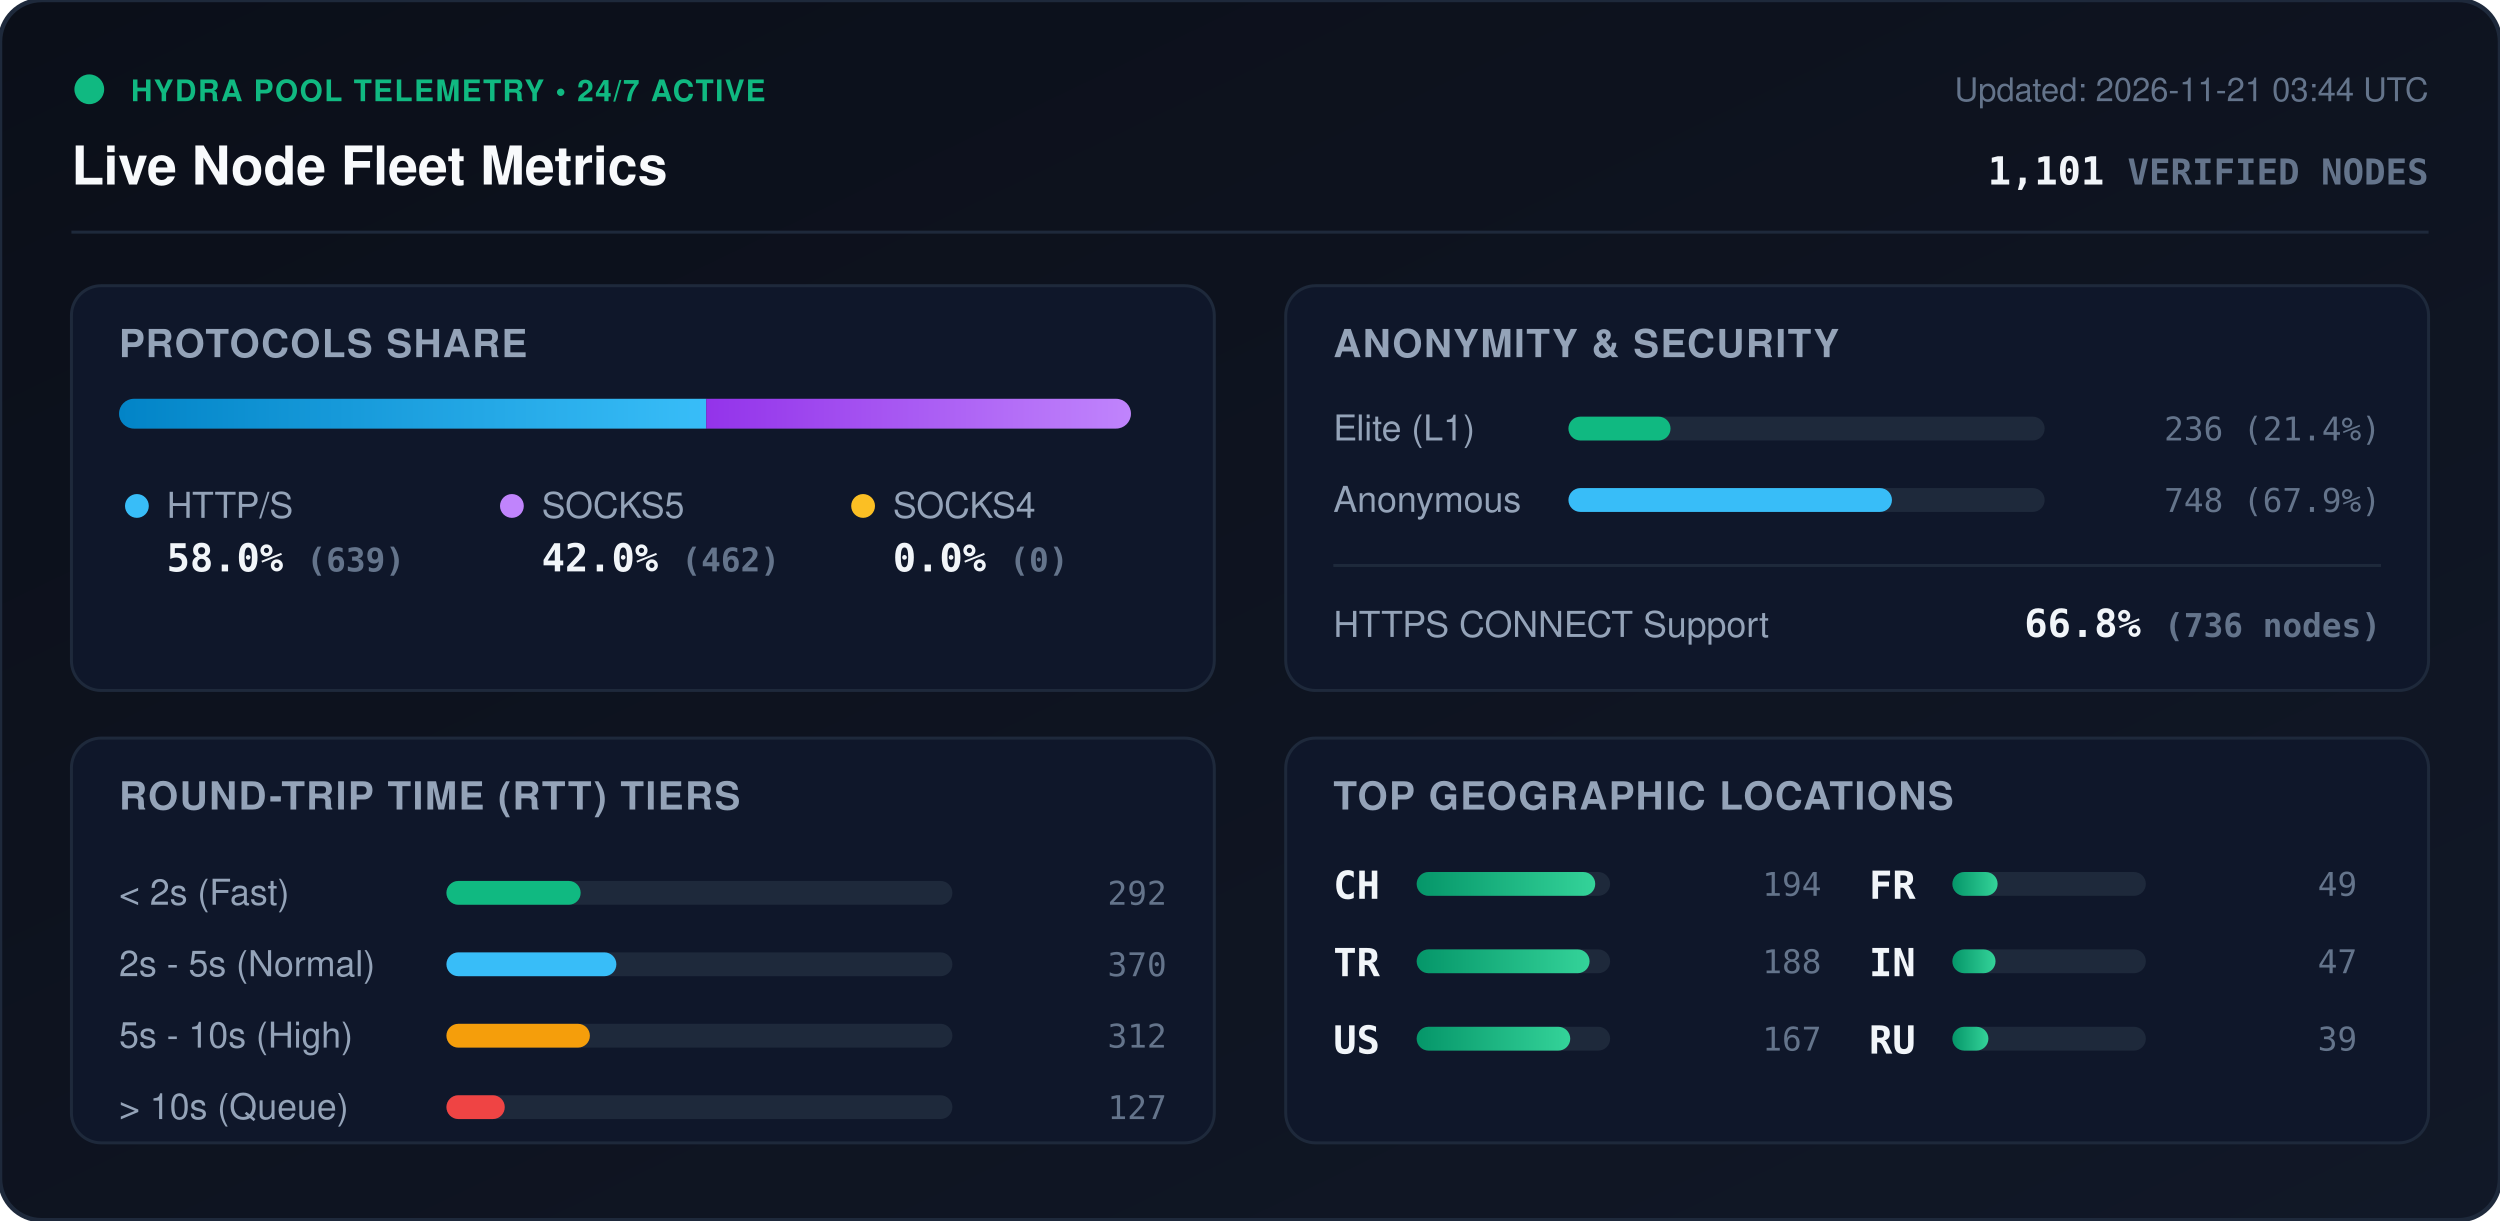
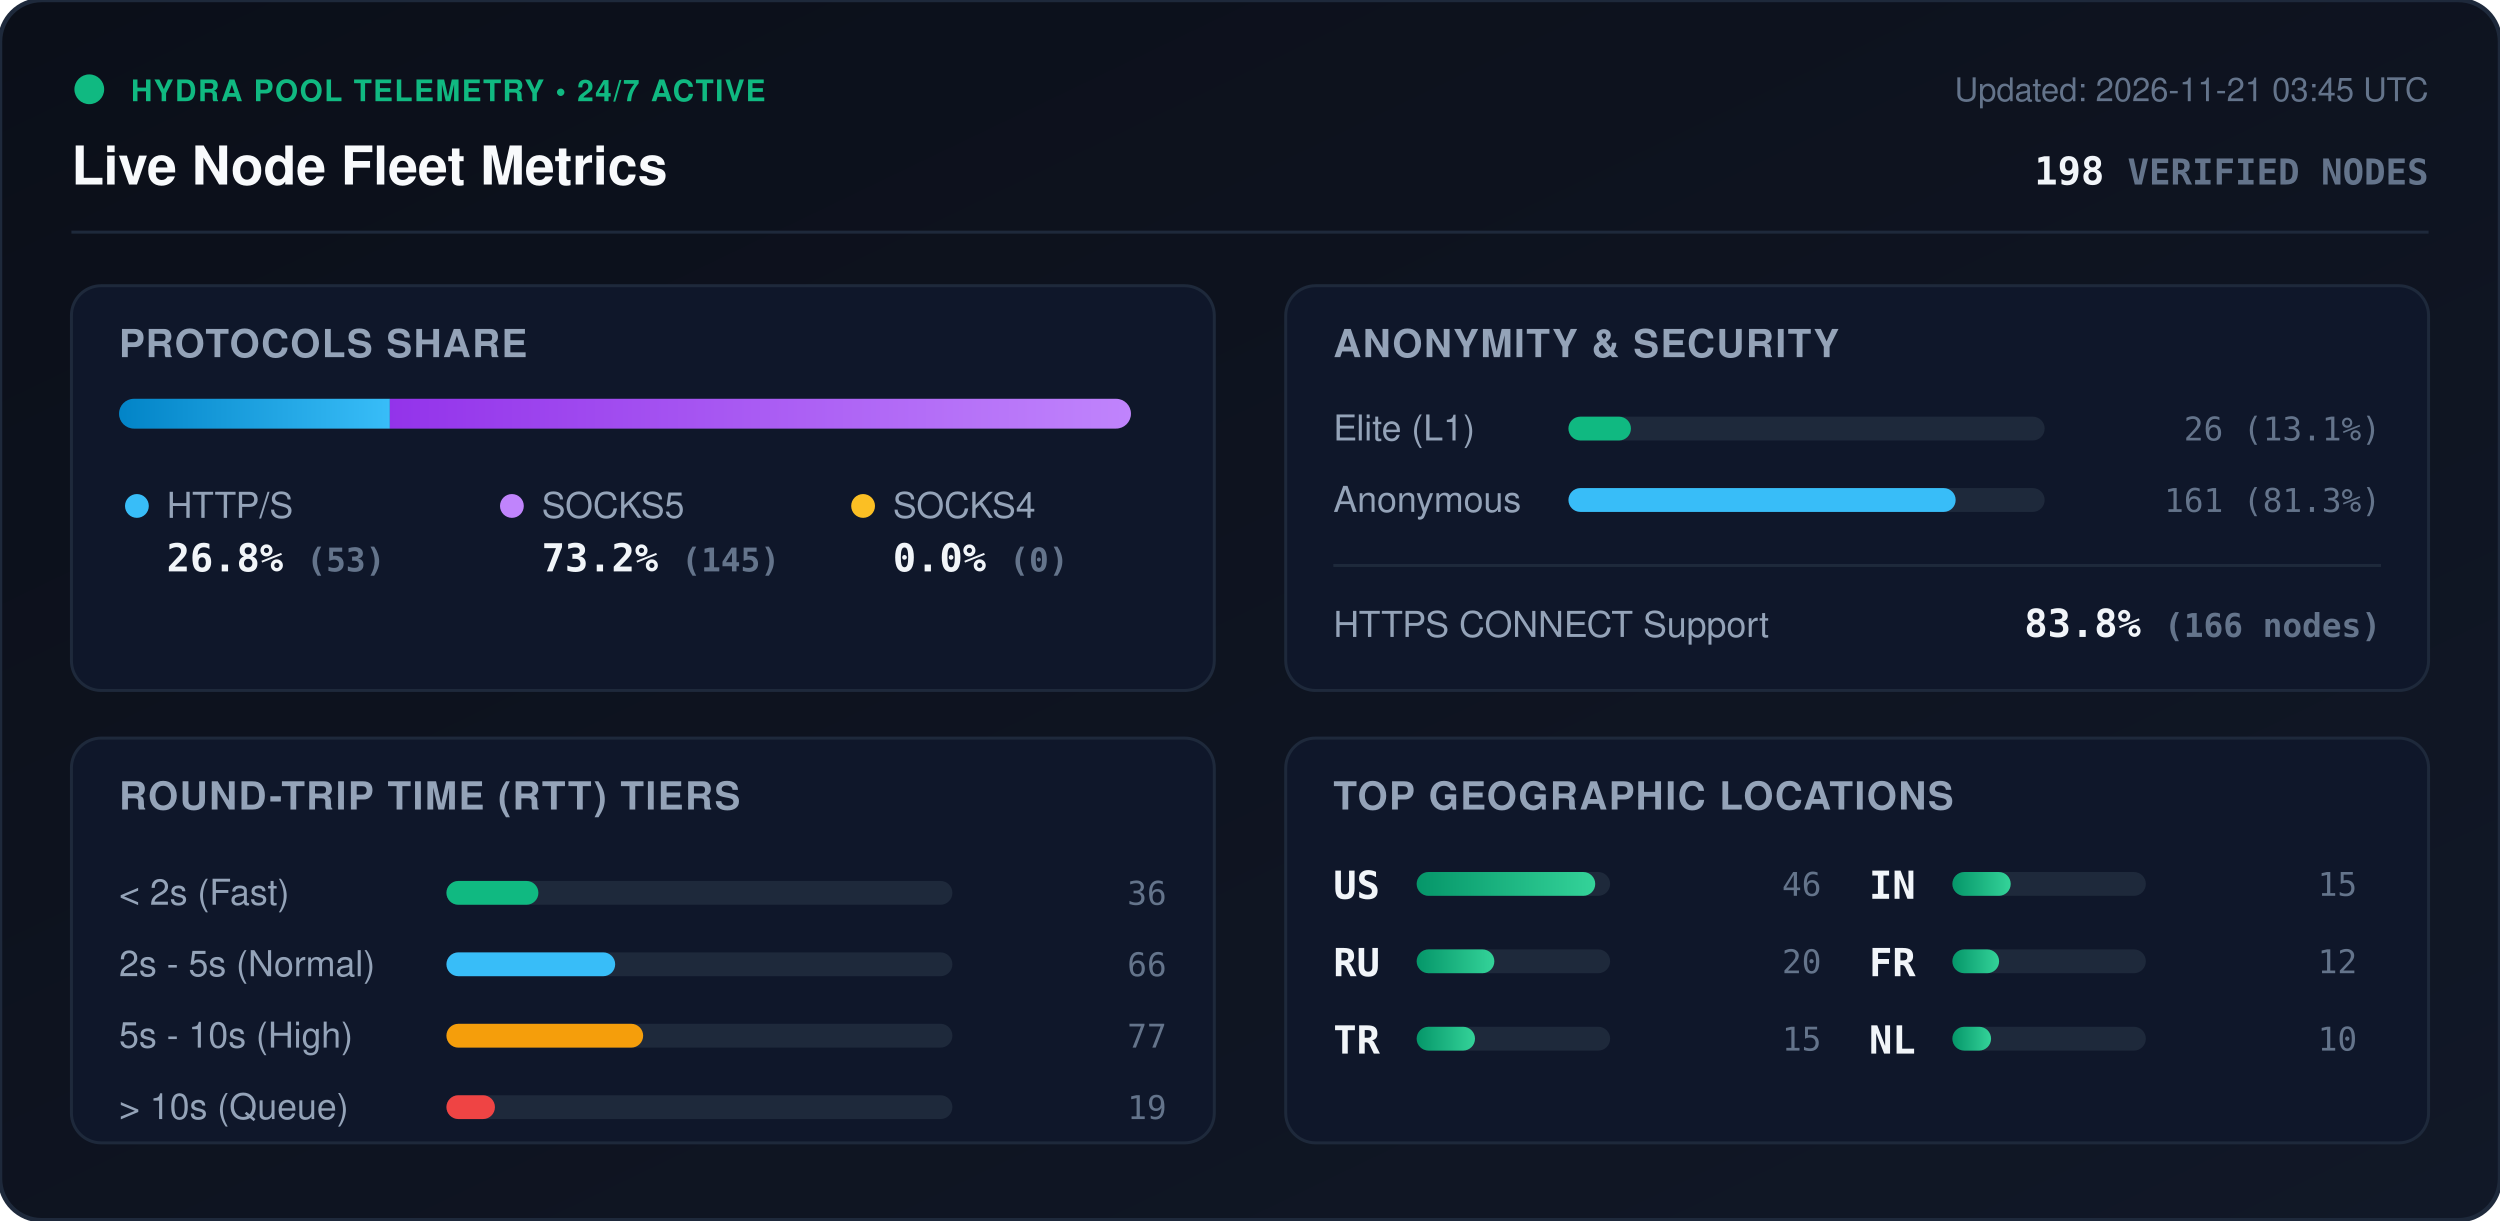
<svg xmlns="http://www.w3.org/2000/svg" viewBox="0 0 840 410" width="840" height="410" style="max-width: 100%; height: auto;">
  <defs>
    <linearGradient id="bg" x1="0%" y1="0%" x2="100%" y2="100%">
      <stop offset="0%" stop-color="#0b0f19" />
      <stop offset="100%" stop-color="#111827" />
    </linearGradient>
    <linearGradient id="bar-http" x1="0%" y1="0%" x2="100%" y2="0%">
      <stop offset="0%" stop-color="#0284c7" />
      <stop offset="100%" stop-color="#38bdf8" />
    </linearGradient>
    <linearGradient id="bar-socks5" x1="0%" y1="0%" x2="100%" y2="0%">
      <stop offset="0%" stop-color="#9333ea" />
      <stop offset="100%" stop-color="#c084fc" />
    </linearGradient>
    <linearGradient id="bar-socks4" x1="0%" y1="0%" x2="100%" y2="0%">
      <stop offset="0%" stop-color="#d97706" />
      <stop offset="100%" stop-color="#fbbf24" />
    </linearGradient>
    <linearGradient id="bar-green" x1="0%" y1="0%" x2="100%" y2="0%">
      <stop offset="0%" stop-color="#059669" />
      <stop offset="100%" stop-color="#34d399" />
    </linearGradient>
    <clipPath id="prog-track-clip">
      <rect width="340.0" height="10" rx="5" />
    </clipPath>
    <style>
      .title { font: 700 18px -apple-system, BlinkMacSystemFont, 'Segoe UI', Helvetica, Arial, sans-serif; fill: #f8fafc; }
      .sub { font: 500 11px -apple-system, BlinkMacSystemFont, 'Segoe UI', Helvetica, Arial, sans-serif; fill: #64748b; }
      .section-hdr { font: 600 13px -apple-system, BlinkMacSystemFont, 'Segoe UI', Helvetica, Arial, sans-serif; fill: #94a3b8; letter-spacing: 0.5px; }
      .metric-val { font: 700 13px -apple-system, BlinkMacSystemFont, 'Segoe UI', Helvetica, Arial, sans-serif; fill: #f1f5f9; }
      .metric-lbl { font: 500 12px -apple-system, BlinkMacSystemFont, 'Segoe UI', Helvetica, Arial, sans-serif; fill: #94a3b8; }
      .badge-txt { font: 700 10px -apple-system, BlinkMacSystemFont, 'Segoe UI', Helvetica, Arial, sans-serif; fill: #10b981; letter-spacing: 0.5px; }
      .mono { font-family: ui-monospace, SFMono-Regular, Menlo, Monaco, Consolas, monospace; }
      .pulse { animation: beacon 2s infinite ease-in-out; }
      @keyframes beacon { 0%, 100% { opacity: 1; } 50% { opacity: 0.35; } }
    </style>
  </defs>
  <rect width="840" height="410" rx="14" fill="url(#bg)" stroke="#1e293b" stroke-width="1.5" />
  <g transform="translate(24, 24)">
    <circle cx="6" cy="6" r="5" fill="#10b981" class="pulse" />
    <text x="20" y="10" class="badge-txt">HYDRA POOL TELEMETRY • 24/7 ACTIVE</text>
    <text x="0" y="38" class="title">Live Node Fleet Metrics</text>
-     <text x="792" y="10" text-anchor="end" class="sub">Updated: 2026-11-21 03:44 UTC</text>
-     <text x="792" y="38" text-anchor="end" class="metric-val mono" fill="#38bdf8">1,101 <tspan font-size="12" fill="#64748b">VERIFIED NODES</tspan>
+     <text x="792" y="10" text-anchor="end" class="sub">Updated: 2026-11-21 03:45 UTC</text>
+     <text x="792" y="38" text-anchor="end" class="metric-val mono" fill="#38bdf8">198 <tspan font-size="12" fill="#64748b">VERIFIED NODES</tspan>
    </text>
  </g>
  <line x1="24" y1="78" x2="816" y2="78" stroke="#1e293b" stroke-width="1" />
  <g transform="translate(24, 96)">
    <rect width="384" height="136" rx="10" fill="#0f172a" stroke="#1e293b" />
    <text x="16" y="24" class="section-hdr">PROTOCOLS SHARE</text>
    <g transform="translate(16, 38)">
      <rect width="340.0" height="10" rx="5" fill="#1e293b" />
      <g clip-path="url(#prog-track-clip)">
-         <rect x="0" width="197.3" height="10" fill="url(#bar-http)" />
-         <rect x="197.3" width="142.7" height="10" fill="url(#bar-socks5)" />
+         <rect x="0" width="91.0" height="10" fill="url(#bar-http)" />
+         <rect x="91.0" width="249.0" height="10" fill="url(#bar-socks5)" />
        <rect x="340.0" width="0.0" height="10" fill="url(#bar-socks4)" />
      </g>
    </g>
    <g transform="translate(16, 68)">
      <circle cx="6" cy="6" r="4" fill="#38bdf8" />
      <text x="16" y="10" class="metric-lbl">HTTP/S</text>
-       <text x="16" y="28" class="metric-val mono">58.0% <tspan font-size="11" fill="#64748b">(639)</tspan>
+       <text x="16" y="28" class="metric-val mono">26.8% <tspan font-size="11" fill="#64748b">(53)</tspan>
      </text>
      <circle cx="132" cy="6" r="4" fill="#c084fc" />
      <text x="142" y="10" class="metric-lbl">SOCKS5</text>
-       <text x="142" y="28" class="metric-val mono">42.0% <tspan font-size="11" fill="#64748b">(462)</tspan>
+       <text x="142" y="28" class="metric-val mono">73.2% <tspan font-size="11" fill="#64748b">(145)</tspan>
      </text>
      <circle cx="250" cy="6" r="4" fill="#fbbf24" />
      <text x="260" y="10" class="metric-lbl">SOCKS4</text>
      <text x="260" y="28" class="metric-val mono">0.0% <tspan font-size="11" fill="#64748b">(0)</tspan>
      </text>
    </g>
  </g>
  <g transform="translate(432, 96)">
    <rect width="384" height="136" rx="10" fill="#0f172a" stroke="#1e293b" />
    <text x="16" y="24" class="section-hdr">ANONYMITY &amp; SECURITY</text>
    <text x="16" y="52" class="metric-lbl">Elite (L1)</text>
    <rect x="95" y="44" width="160" height="8" rx="4" fill="#1e293b" />
-     <rect x="95" y="44" width="34.3" height="8" rx="4" fill="#10b981" />
-     <text x="368" y="52" text-anchor="end" class="mono sub" fill="#e2e8f0">236 (21.4%)</text>
+     <rect x="95" y="44" width="21.0" height="8" rx="4" fill="#10b981" />
+     <text x="368" y="52" text-anchor="end" class="mono sub" fill="#e2e8f0">26 (13.1%)</text>
    <text x="16" y="76" class="metric-lbl">Anonymous</text>
    <rect x="95" y="68" width="160" height="8" rx="4" fill="#1e293b" />
-     <rect x="95" y="68" width="108.7" height="8" rx="4" fill="#38bdf8" />
-     <text x="368" y="76" text-anchor="end" class="mono sub" fill="#e2e8f0">748 (67.9%)</text>
+     <rect x="95" y="68" width="130.1" height="8" rx="4" fill="#38bdf8" />
+     <text x="368" y="76" text-anchor="end" class="mono sub" fill="#e2e8f0">161 (81.3%)</text>
    <line x1="16" y1="94" x2="368" y2="94" stroke="#1e293b" stroke-width="1" />
    <text x="16" y="118" class="metric-lbl">HTTPS CONNECT Support</text>
-     <text x="368" y="118" text-anchor="end" class="metric-val mono" fill="#34d399">66.8% <tspan font-size="11" fill="#64748b">(736 nodes)</tspan>
+     <text x="368" y="118" text-anchor="end" class="metric-val mono" fill="#34d399">83.8% <tspan font-size="11" fill="#64748b">(166 nodes)</tspan>
    </text>
  </g>
  <g transform="translate(24, 248)">
    <rect width="384" height="136" rx="10" fill="#0f172a" stroke="#1e293b" />
    <text x="16" y="24" class="section-hdr">ROUND-TRIP TIME (RTT) TIERS</text>
    <g transform="translate(16, 42)">
      <text x="0" y="14" class="metric-lbl">&lt; 2s (Fast)</text>
      <rect x="110" y="6" width="170" height="8" rx="4" fill="#1e293b" />
-       <rect x="110" y="6" width="45.1" height="8" rx="4" fill="#10b981" />
-       <text x="352" y="14" text-anchor="end" class="mono sub">292</text>
+       <rect x="110" y="6" width="30.9" height="8" rx="4" fill="#10b981" />
+       <text x="352" y="14" text-anchor="end" class="mono sub">36</text>
      <text x="0" y="38" class="metric-lbl">2s - 5s (Normal)</text>
      <rect x="110" y="30" width="170" height="8" rx="4" fill="#1e293b" />
-       <rect x="110" y="30" width="57.1" height="8" rx="4" fill="#38bdf8" />
-       <text x="352" y="38" text-anchor="end" class="mono sub">370</text>
+       <rect x="110" y="30" width="56.7" height="8" rx="4" fill="#38bdf8" />
+       <text x="352" y="38" text-anchor="end" class="mono sub">66</text>
      <text x="0" y="62" class="metric-lbl">5s - 10s (High)</text>
      <rect x="110" y="54" width="170" height="8" rx="4" fill="#1e293b" />
-       <rect x="110" y="54" width="48.2" height="8" rx="4" fill="#f59e0b" />
-       <text x="352" y="62" text-anchor="end" class="mono sub">312</text>
+       <rect x="110" y="54" width="66.1" height="8" rx="4" fill="#f59e0b" />
+       <text x="352" y="62" text-anchor="end" class="mono sub">77</text>
      <text x="0" y="86" class="metric-lbl">&gt; 10s (Queue)</text>
      <rect x="110" y="78" width="170" height="8" rx="4" fill="#1e293b" />
-       <rect x="110" y="78" width="19.6" height="8" rx="4" fill="#ef4444" />
-       <text x="352" y="86" text-anchor="end" class="mono sub">127</text>
+       <rect x="110" y="78" width="16.3" height="8" rx="4" fill="#ef4444" />
+       <text x="352" y="86" text-anchor="end" class="mono sub">19</text>
    </g>
  </g>
  <g transform="translate(432, 248)">
    <rect width="384" height="136" rx="10" fill="#0f172a" stroke="#1e293b" />
    <text x="16" y="24" class="section-hdr">TOP GEOGRAPHIC LOCATIONS</text>
    <g transform="translate(16, 42)">
      <g transform="translate(0, 0)">
-         <text x="0" y="12" class="mono metric-val" font-size="12">CH</text>
+         <text x="0" y="12" class="mono metric-val" font-size="12">US</text>
        <rect x="28" y="3" width="65" height="8" rx="4" fill="#1e293b" />
        <rect x="28" y="3" width="60.0" height="8" rx="4" fill="url(#bar-green)" />
-         <text x="164" y="11" text-anchor="end" class="mono sub">194</text>
+         <text x="164" y="11" text-anchor="end" class="mono sub">46</text>
      </g>
      <g transform="translate(0, 26)">
+         <text x="0" y="12" class="mono metric-val" font-size="12">RU</text>
+         <rect x="28" y="3" width="65" height="8" rx="4" fill="#1e293b" />
+         <rect x="28" y="3" width="26.1" height="8" rx="4" fill="url(#bar-green)" />
+         <text x="164" y="11" text-anchor="end" class="mono sub">20</text>
+       </g>
+       <g transform="translate(0, 52)">
        <text x="0" y="12" class="mono metric-val" font-size="12">TR</text>
        <rect x="28" y="3" width="65" height="8" rx="4" fill="#1e293b" />
-         <rect x="28" y="3" width="58.1" height="8" rx="4" fill="url(#bar-green)" />
-         <text x="164" y="11" text-anchor="end" class="mono sub">188</text>
-       </g>
-       <g transform="translate(0, 52)">
-         <text x="0" y="12" class="mono metric-val" font-size="12">US</text>
-         <rect x="28" y="3" width="65" height="8" rx="4" fill="#1e293b" />
-         <rect x="28" y="3" width="51.6" height="8" rx="4" fill="url(#bar-green)" />
-         <text x="164" y="11" text-anchor="end" class="mono sub">167</text>
+         <rect x="28" y="3" width="19.6" height="8" rx="4" fill="url(#bar-green)" />
+         <text x="164" y="11" text-anchor="end" class="mono sub">15</text>
      </g>
      <g transform="translate(180, 0)">
+         <text x="0" y="12" class="mono metric-val" font-size="12">IN</text>
+         <rect x="28" y="3" width="65" height="8" rx="4" fill="#1e293b" />
+         <rect x="28" y="3" width="19.6" height="8" rx="4" fill="url(#bar-green)" />
+         <text x="164" y="11" text-anchor="end" class="mono sub">15</text>
+       </g>
+       <g transform="translate(180, 26)">
        <text x="0" y="12" class="mono metric-val" font-size="12">FR</text>
        <rect x="28" y="3" width="65" height="8" rx="4" fill="#1e293b" />
-         <rect x="28" y="3" width="15.2" height="8" rx="4" fill="url(#bar-green)" />
-         <text x="164" y="11" text-anchor="end" class="mono sub">49</text>
-       </g>
-       <g transform="translate(180, 26)">
-         <text x="0" y="12" class="mono metric-val" font-size="12">IN</text>
-         <rect x="28" y="3" width="65" height="8" rx="4" fill="#1e293b" />
-         <rect x="28" y="3" width="14.5" height="8" rx="4" fill="url(#bar-green)" />
-         <text x="164" y="11" text-anchor="end" class="mono sub">47</text>
+         <rect x="28" y="3" width="15.7" height="8" rx="4" fill="url(#bar-green)" />
+         <text x="164" y="11" text-anchor="end" class="mono sub">12</text>
      </g>
      <g transform="translate(180, 52)">
-         <text x="0" y="12" class="mono metric-val" font-size="12">RU</text>
+         <text x="0" y="12" class="mono metric-val" font-size="12">NL</text>
        <rect x="28" y="3" width="65" height="8" rx="4" fill="#1e293b" />
-         <rect x="28" y="3" width="12.1" height="8" rx="4" fill="url(#bar-green)" />
-         <text x="164" y="11" text-anchor="end" class="mono sub">39</text>
+         <rect x="28" y="3" width="13.0" height="8" rx="4" fill="url(#bar-green)" />
+         <text x="164" y="11" text-anchor="end" class="mono sub">10</text>
      </g>
    </g>
  </g>
</svg>
